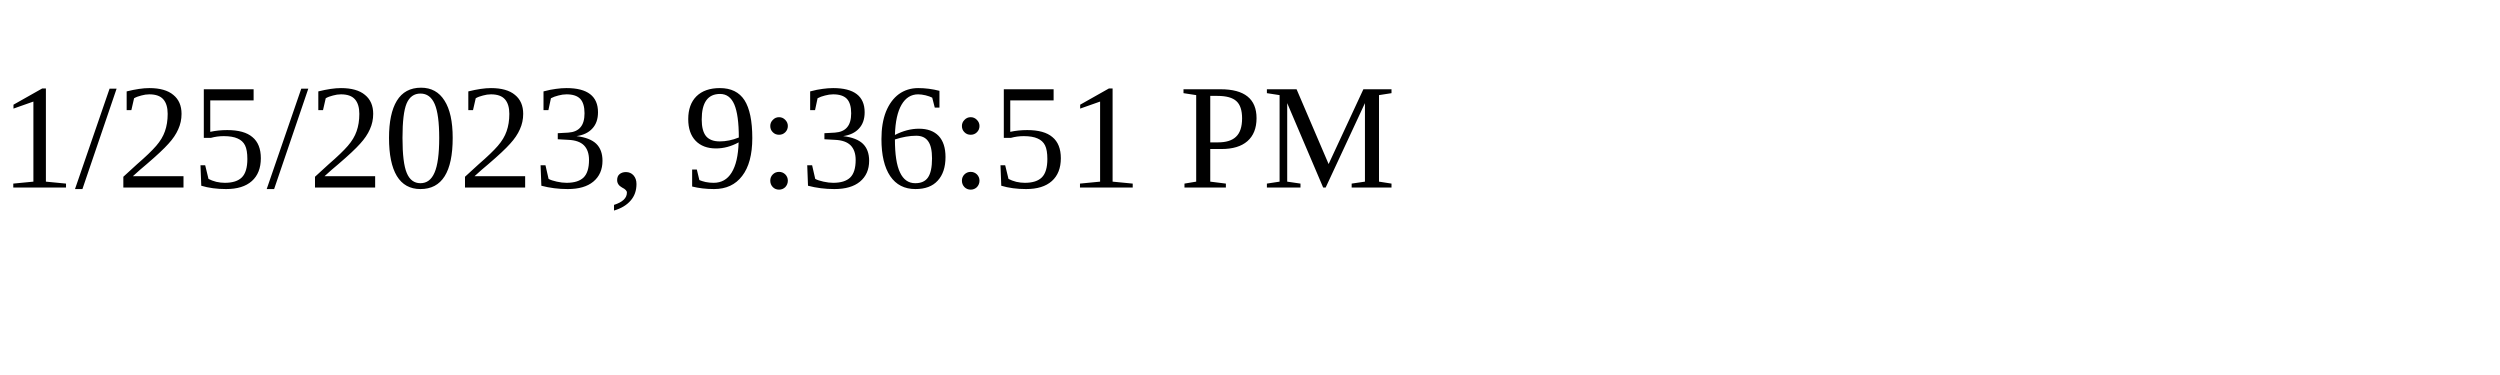
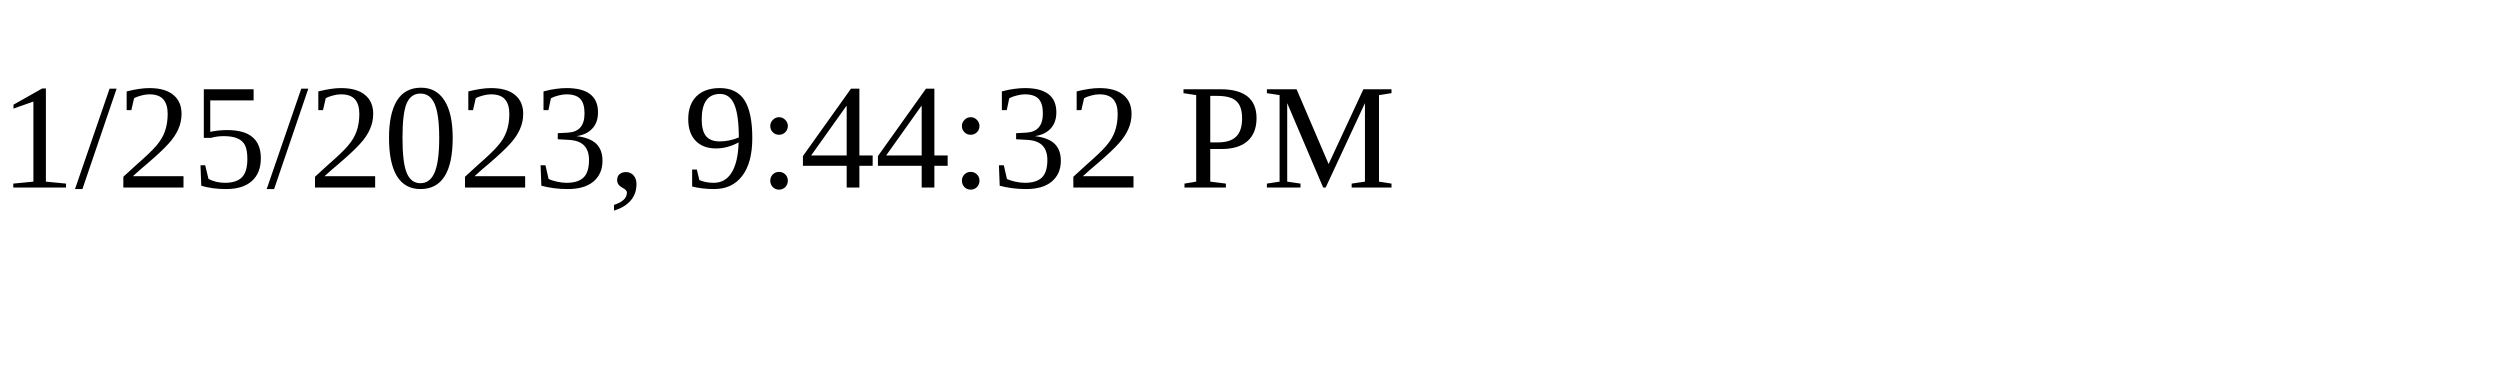
<svg xmlns="http://www.w3.org/2000/svg" height="30" width="200">
-   <text x="0" y="15">1/25/2023, 9:36:51 PM</text>
+   <text x="0" y="15">1/25/2023, 9:44:32 PM</text>
</svg>
